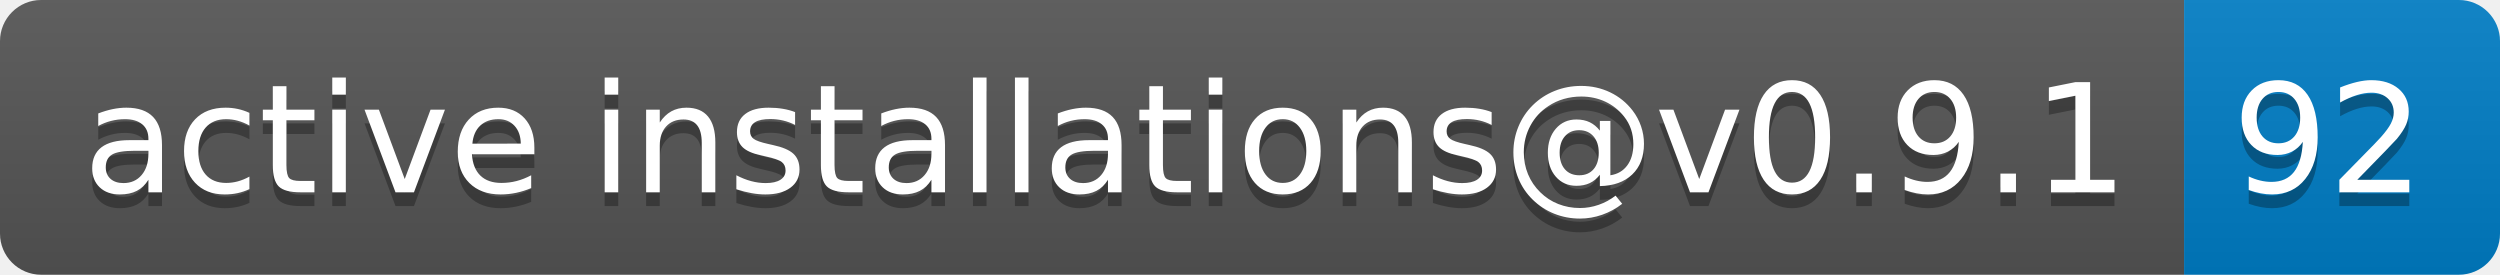
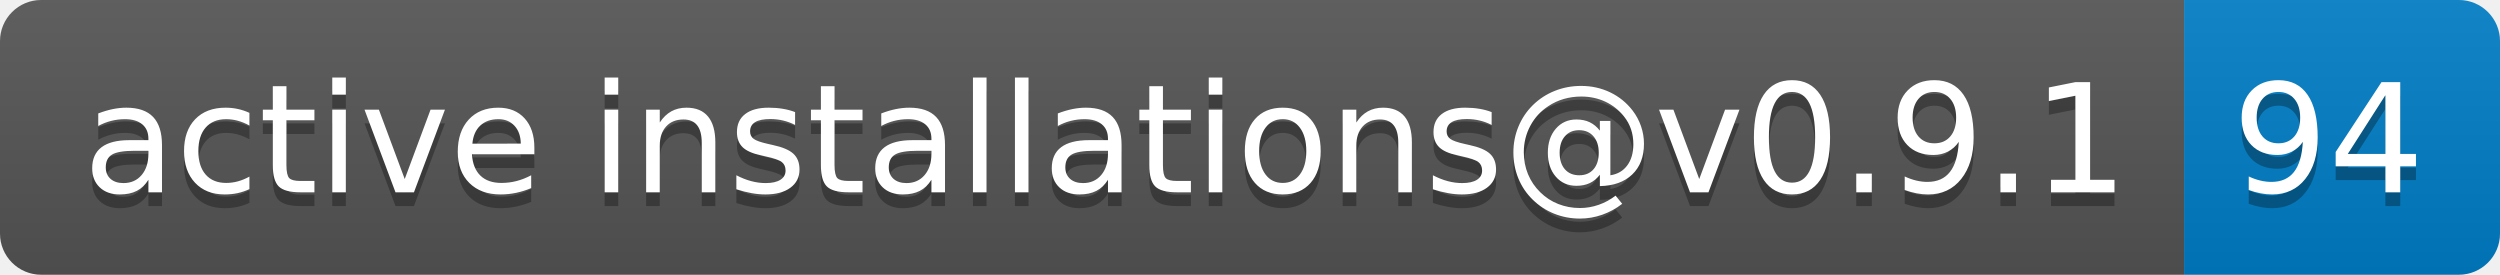
- <svg xmlns="http://www.w3.org/2000/svg" width="182" height="20" role="img" aria-label="active installations@v0.9.1: 92">
+ <svg xmlns="http://www.w3.org/2000/svg" width="182" height="20" role="img" aria-label="active installations@v0.9.1: 94">
  <linearGradient id="s" x2="0" y2="100%">
    <stop offset="0" stop-color="#bbb" stop-opacity=".1" />
    <stop offset="1" stop-opacity=".1" />
  </linearGradient>
  <clipPath id="r">
    <rect width="182" height="20" rx="3" fill="#fff" />
  </clipPath>
  <g clip-path="url(#r)">
    <rect width="159" height="20" fill="#555" />
    <rect x="159" width="23" height="20" fill="#007ec6" />
    <rect width="182" height="20" fill="url(#s)" />
  </g>
  <g fill="#fff" text-anchor="middle" font-family="Verdana,Geneva,DejaVu Sans,sans-serif" text-rendering="geometricPrecision" font-size="110">
    <text aria-hidden="true" x="805" y="150" fill="#010101" fill-opacity=".3" transform="scale(.1)" textLength="1490">active installations@v0.9.1</text>
    <text x="805" y="140" transform="scale(.1)" fill="#fff" textLength="1490">active installations@v0.9.1</text>
-     <text aria-hidden="true" x="1695" y="150" fill="#010101" fill-opacity=".3" transform="scale(.1)" textLength="130">92</text>
-     <text x="1695" y="140" transform="scale(.1)" fill="#fff" textLength="130">92</text>
+     <text aria-hidden="true" x="1695" y="150" fill="#010101" fill-opacity=".3" transform="scale(.1)" textLength="130">94</text>
+     <text x="1695" y="140" transform="scale(.1)" fill="#fff" textLength="130">94</text>
  </g>
</svg>
